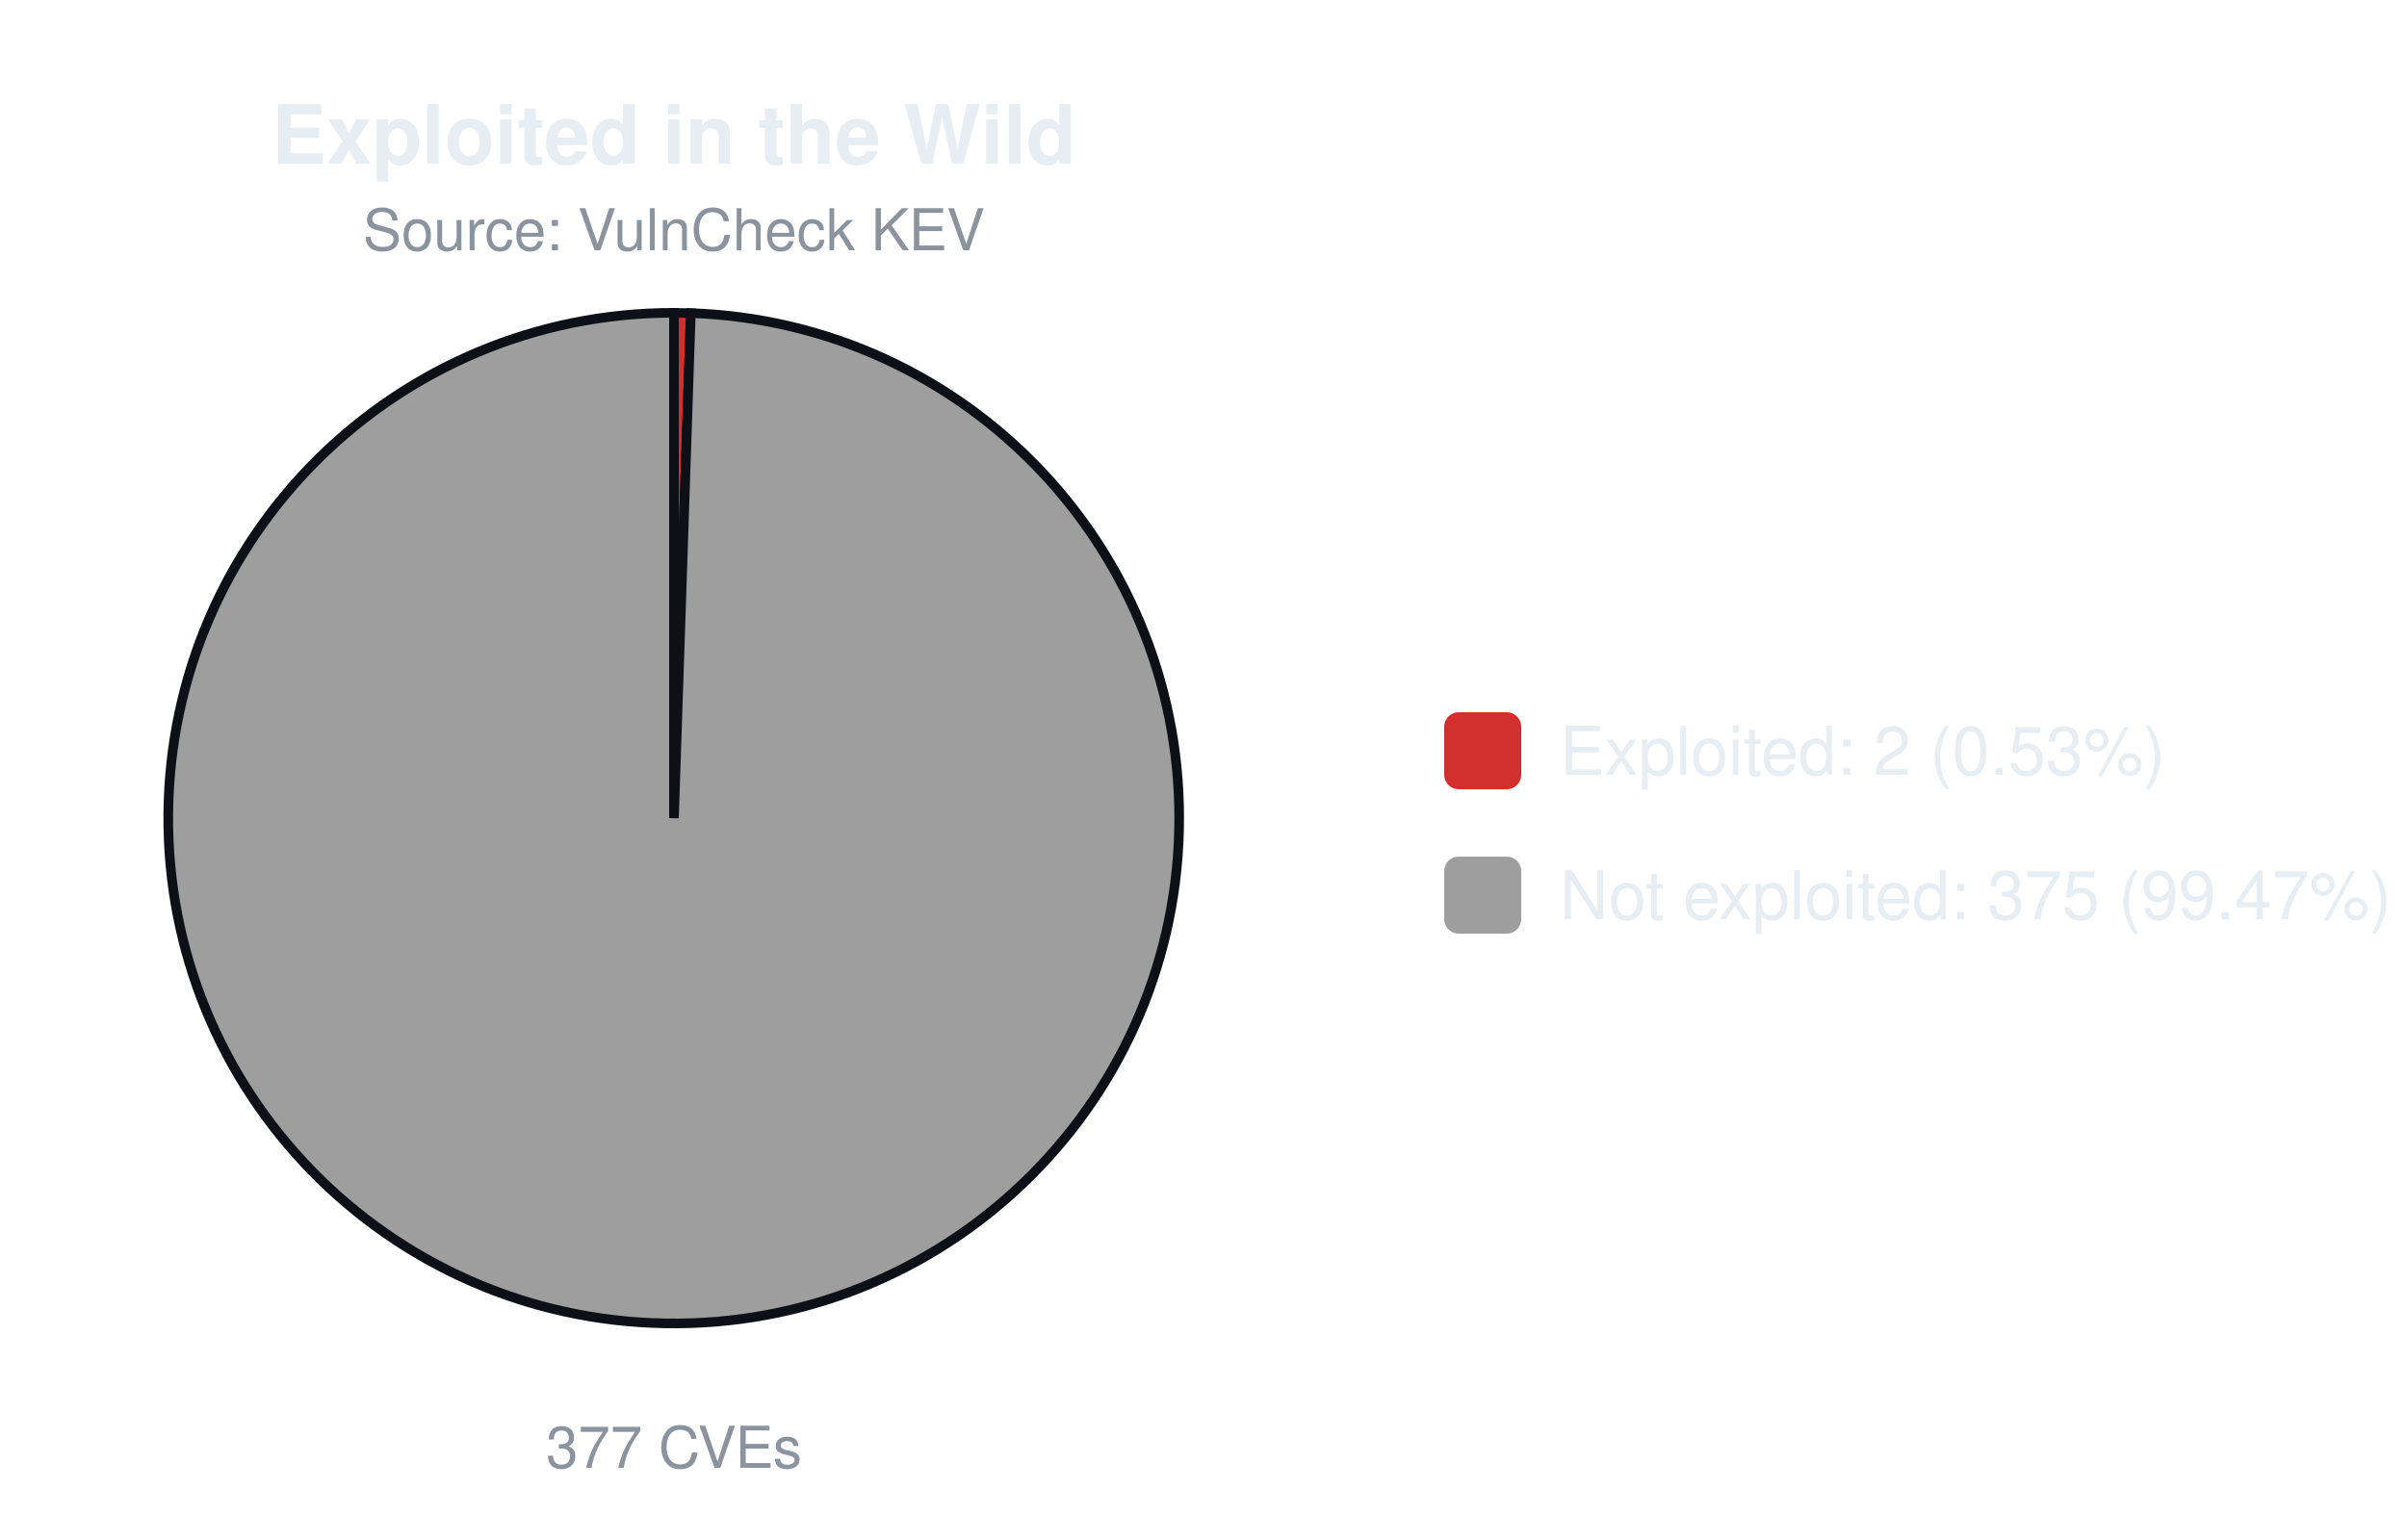
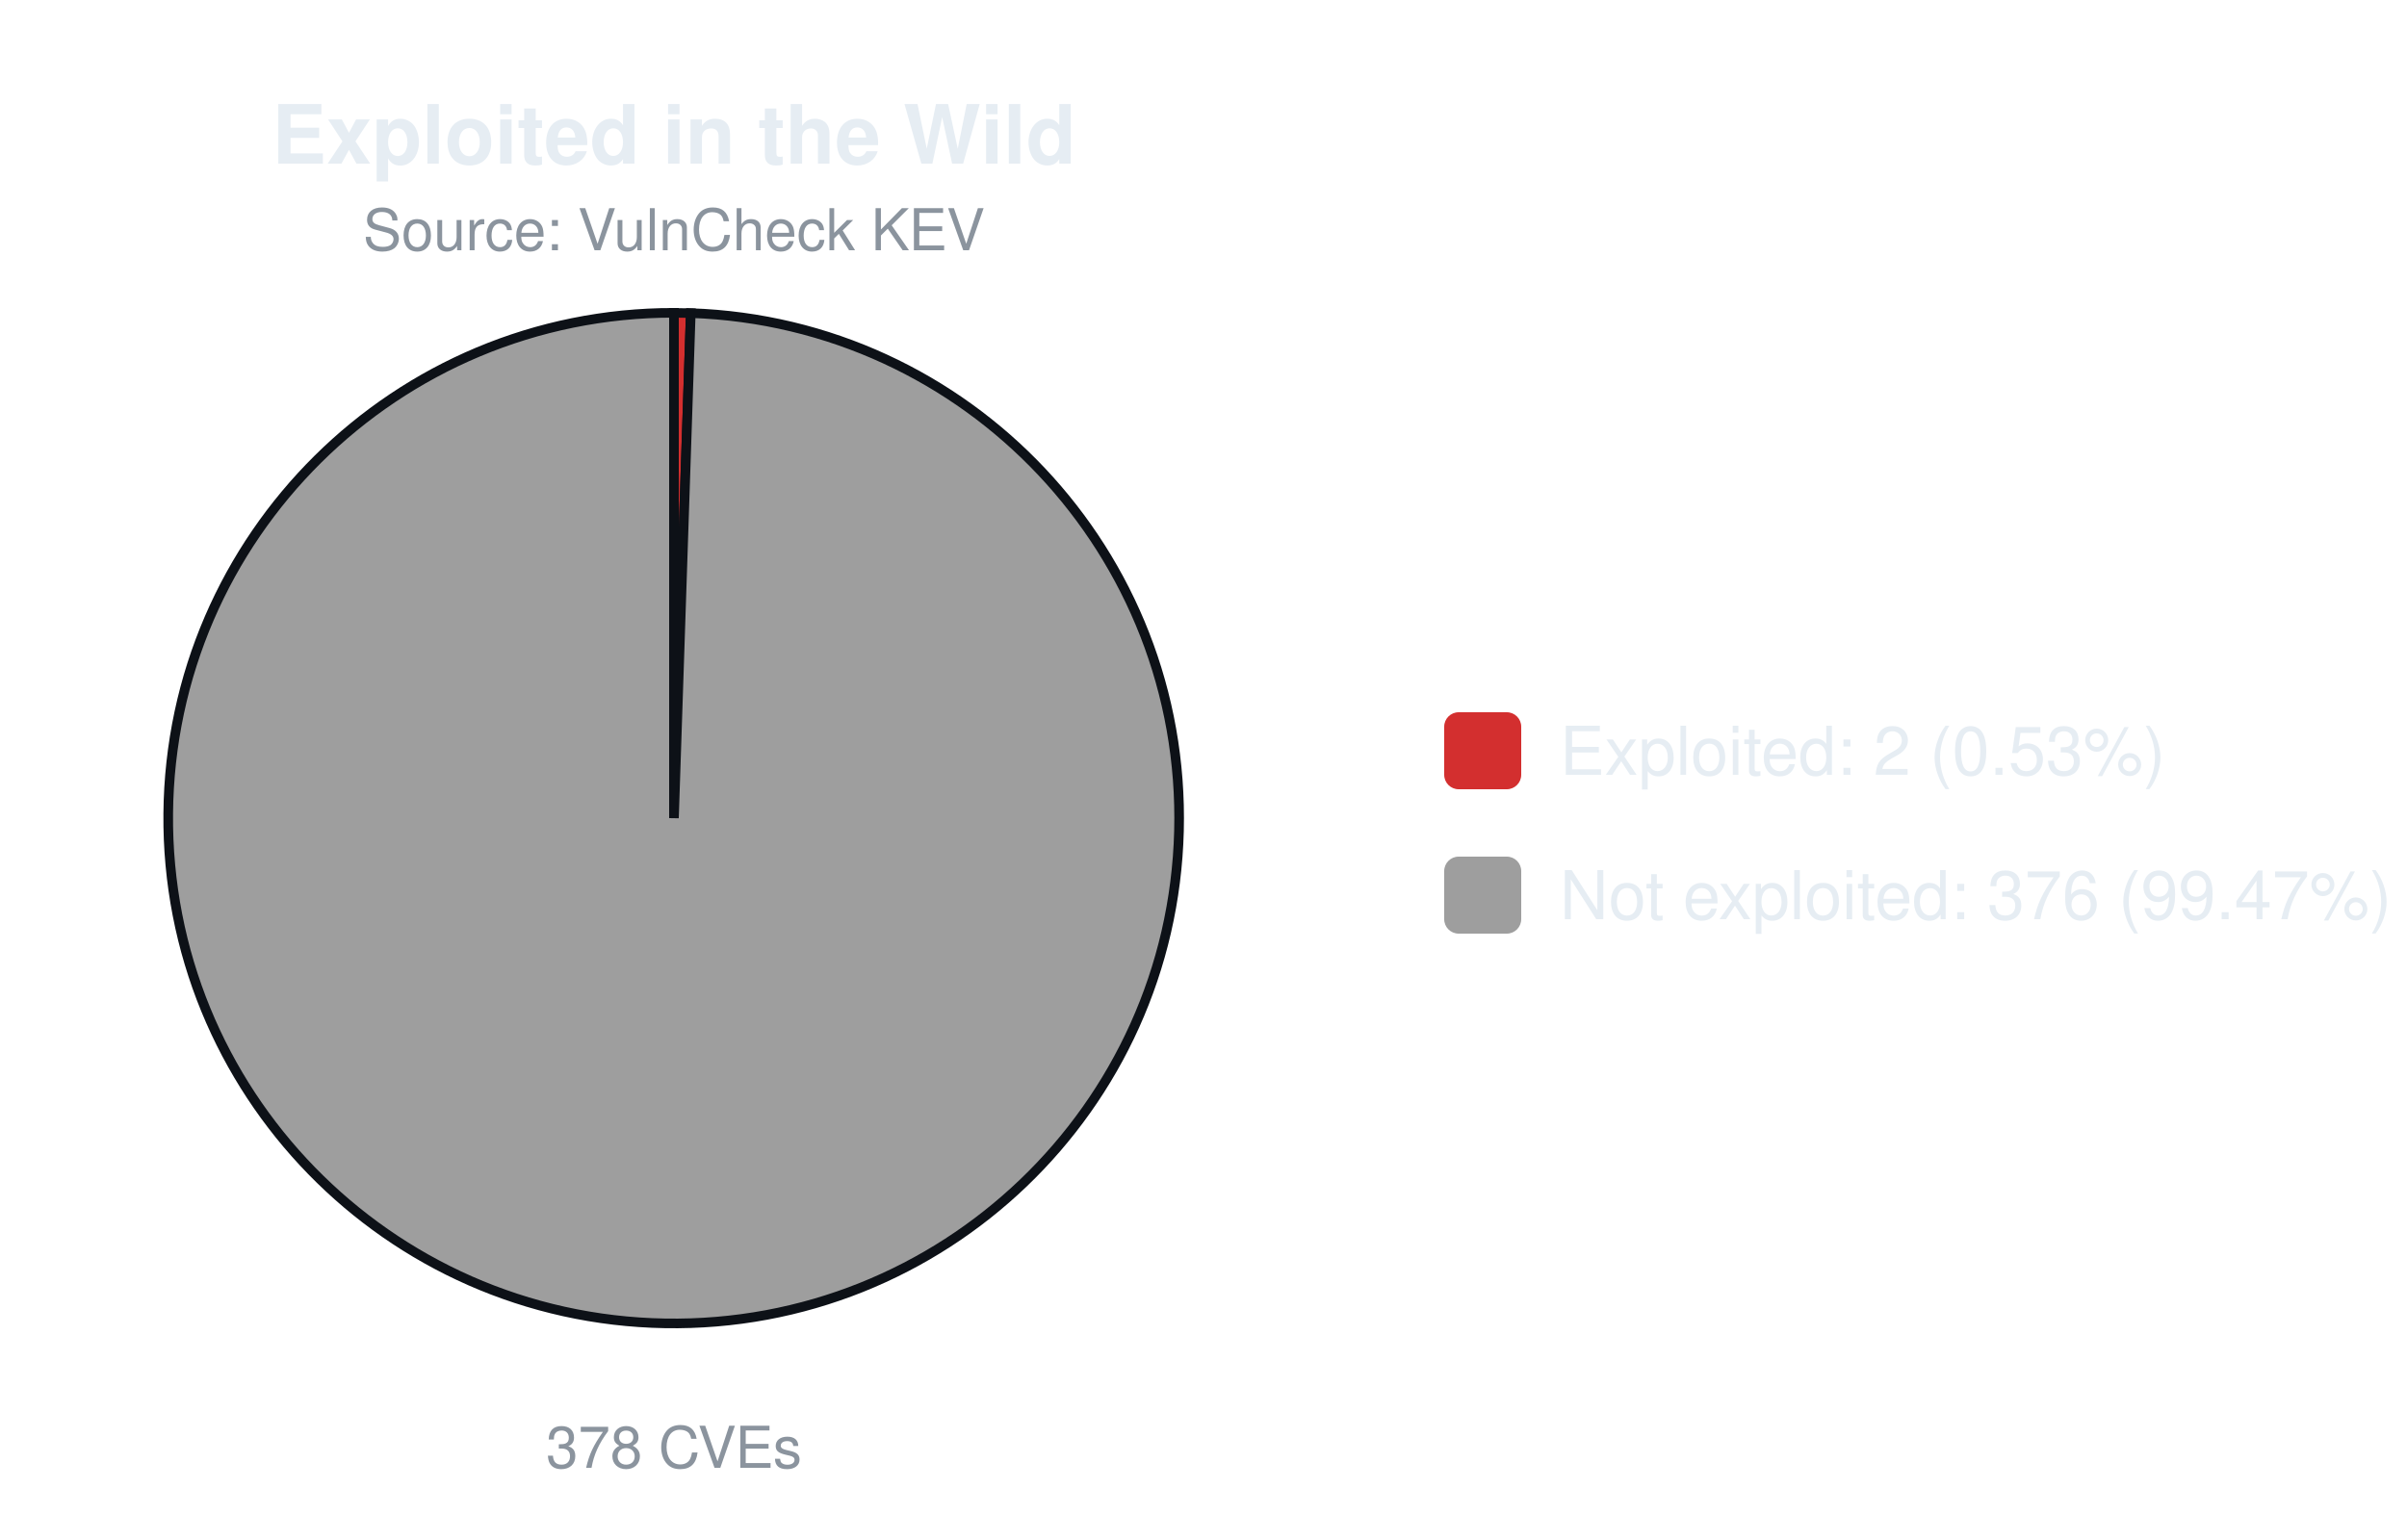
<svg xmlns="http://www.w3.org/2000/svg" width="500" height="320" viewBox="0 0 500 320" font-family="-apple-system,Segoe UI,Helvetica,Arial,sans-serif">
  <text x="140.0" y="34" font-size="17" font-weight="600" text-anchor="middle" fill="#e6edf3">Exploited in the Wild</text>
  <text x="140.0" y="52" font-size="12" text-anchor="middle" fill="#8b949e">Source: VulnCheck KEV</text>
-   <path d="M140.00,170.00 L140.00,65.00 A105.0,105.0 0 0 1 143.50,65.06 Z" fill="#d32f2f" stroke="#0d1117" stroke-width="2" />
-   <path d="M140.00,170.00 L143.50,65.06 A105.0,105.0 0 1 1 140.00,65.00 Z" fill="#9e9e9e" stroke="#0d1117" stroke-width="2" />
-   <text x="140.0" y="305" font-size="12" text-anchor="middle" fill="#8b949e">377 CVEs</text>
+   <path d="M140.00,170.00 L140.00,65.00 A105.0,105.0 0 0 1 143.49,65.06 Z" fill="#d32f2f" stroke="#0d1117" stroke-width="2" />
+   <path d="M140.00,170.00 L143.49,65.06 A105.0,105.0 0 1 1 140.00,65.00 Z" fill="#9e9e9e" stroke="#0d1117" stroke-width="2" />
+   <text x="140.0" y="305" font-size="12" text-anchor="middle" fill="#8b949e">378 CVEs</text>
  <rect x="300.0" y="148.0" width="16" height="16" rx="3" fill="#d32f2f" />
  <text x="324.0" y="161.0" font-size="14" fill="#e6edf3">Exploited: 2 (0.53%)</text>
  <rect x="300.0" y="178.0" width="16" height="16" rx="3" fill="#9e9e9e" />
-   <text x="324.0" y="191.0" font-size="14" fill="#e6edf3">Not exploited: 375 (99.47%)</text>
+   <text x="324.0" y="191.0" font-size="14" fill="#e6edf3">Not exploited: 376 (99.47%)</text>
</svg>
